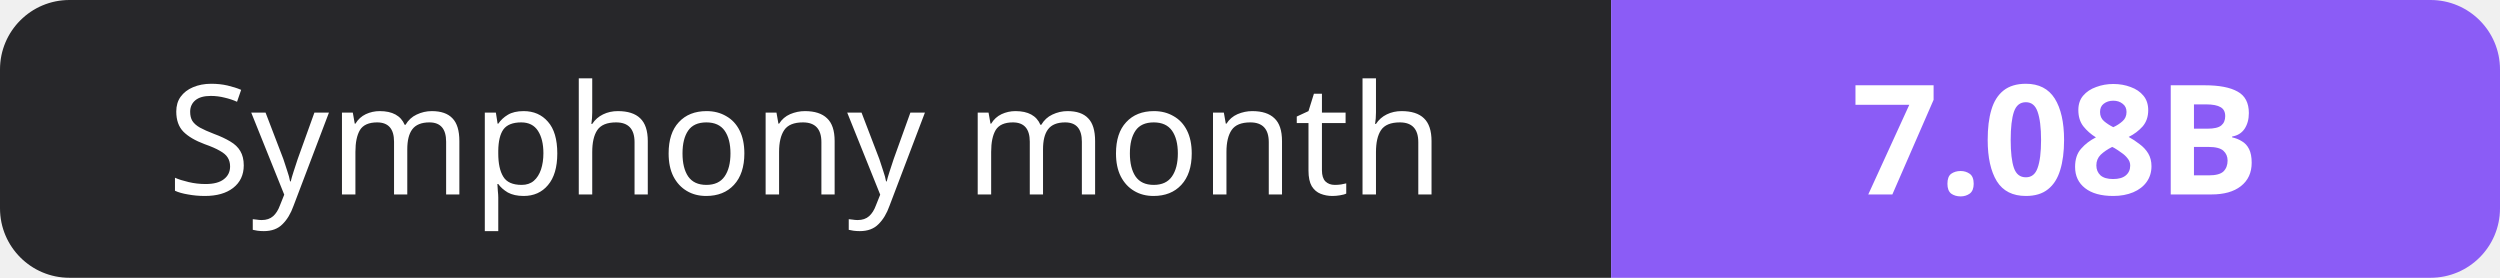
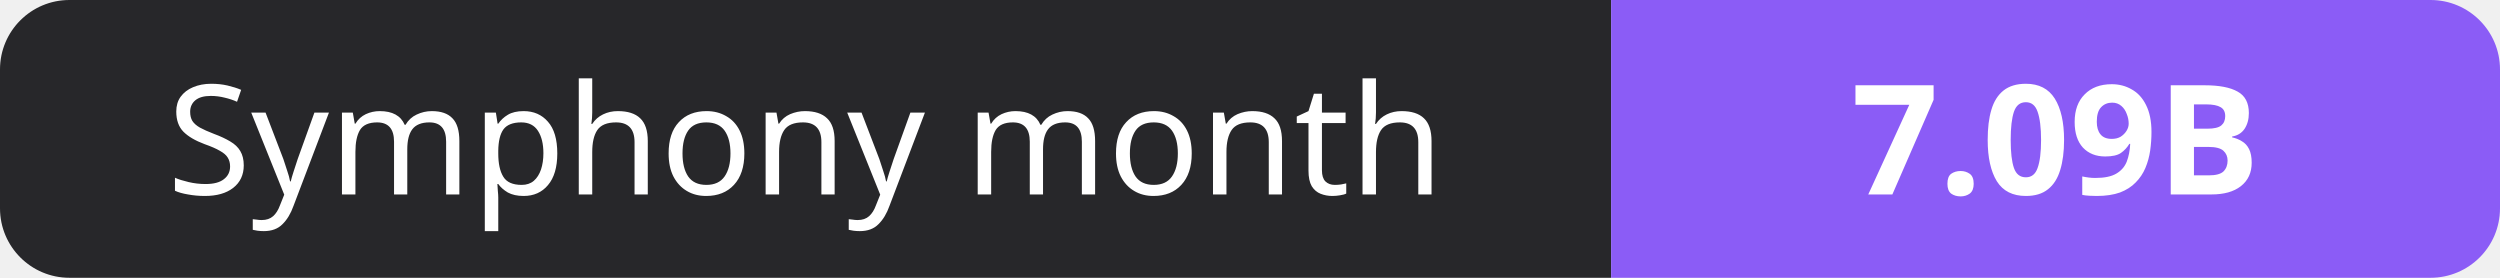
- <svg xmlns="http://www.w3.org/2000/svg" width="180" height="20" role="img" aria-label="Symphony month: 7.08B">
+ <svg xmlns="http://www.w3.org/2000/svg" width="180" height="20" role="img" aria-label="Symphony month: 7.09B">
  <clipPath id="r">
    <rect width="180" height="20" rx="5" fill="#fff" />
  </clipPath>
  <g clip-path="url(#r)">
    <rect width="116" height="20" fill="#27272a" />
    <rect x="116" width="64" height="20" fill="#8b5cf6" />
  </g>
  <g fill="#fff" text-anchor="middle" font-family="Verdana,Geneva,sans-serif" font-size="11">
    <text x="58.0" y="14">Symphony month</text>
-     <text x="148.0" y="14" font-weight="700">7.08B</text>
+     <text x="148.0" y="14" font-weight="700">7.09B</text>
  </g>
</svg>
